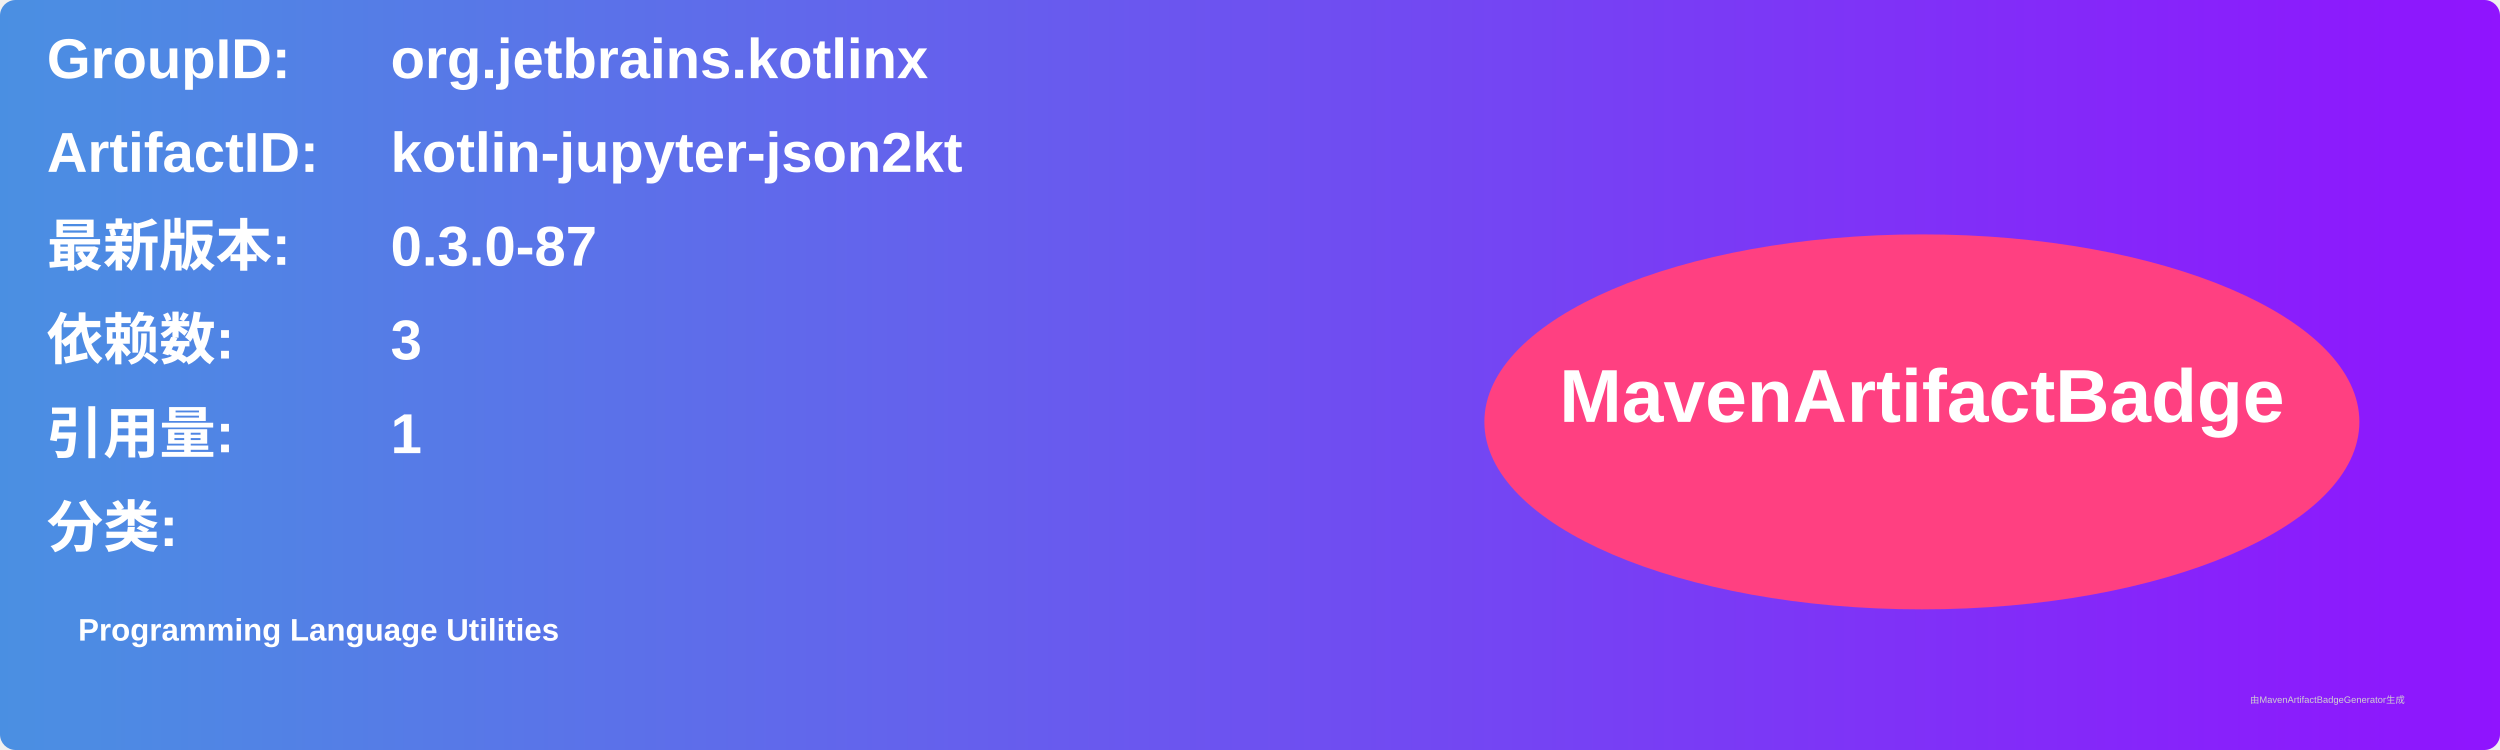
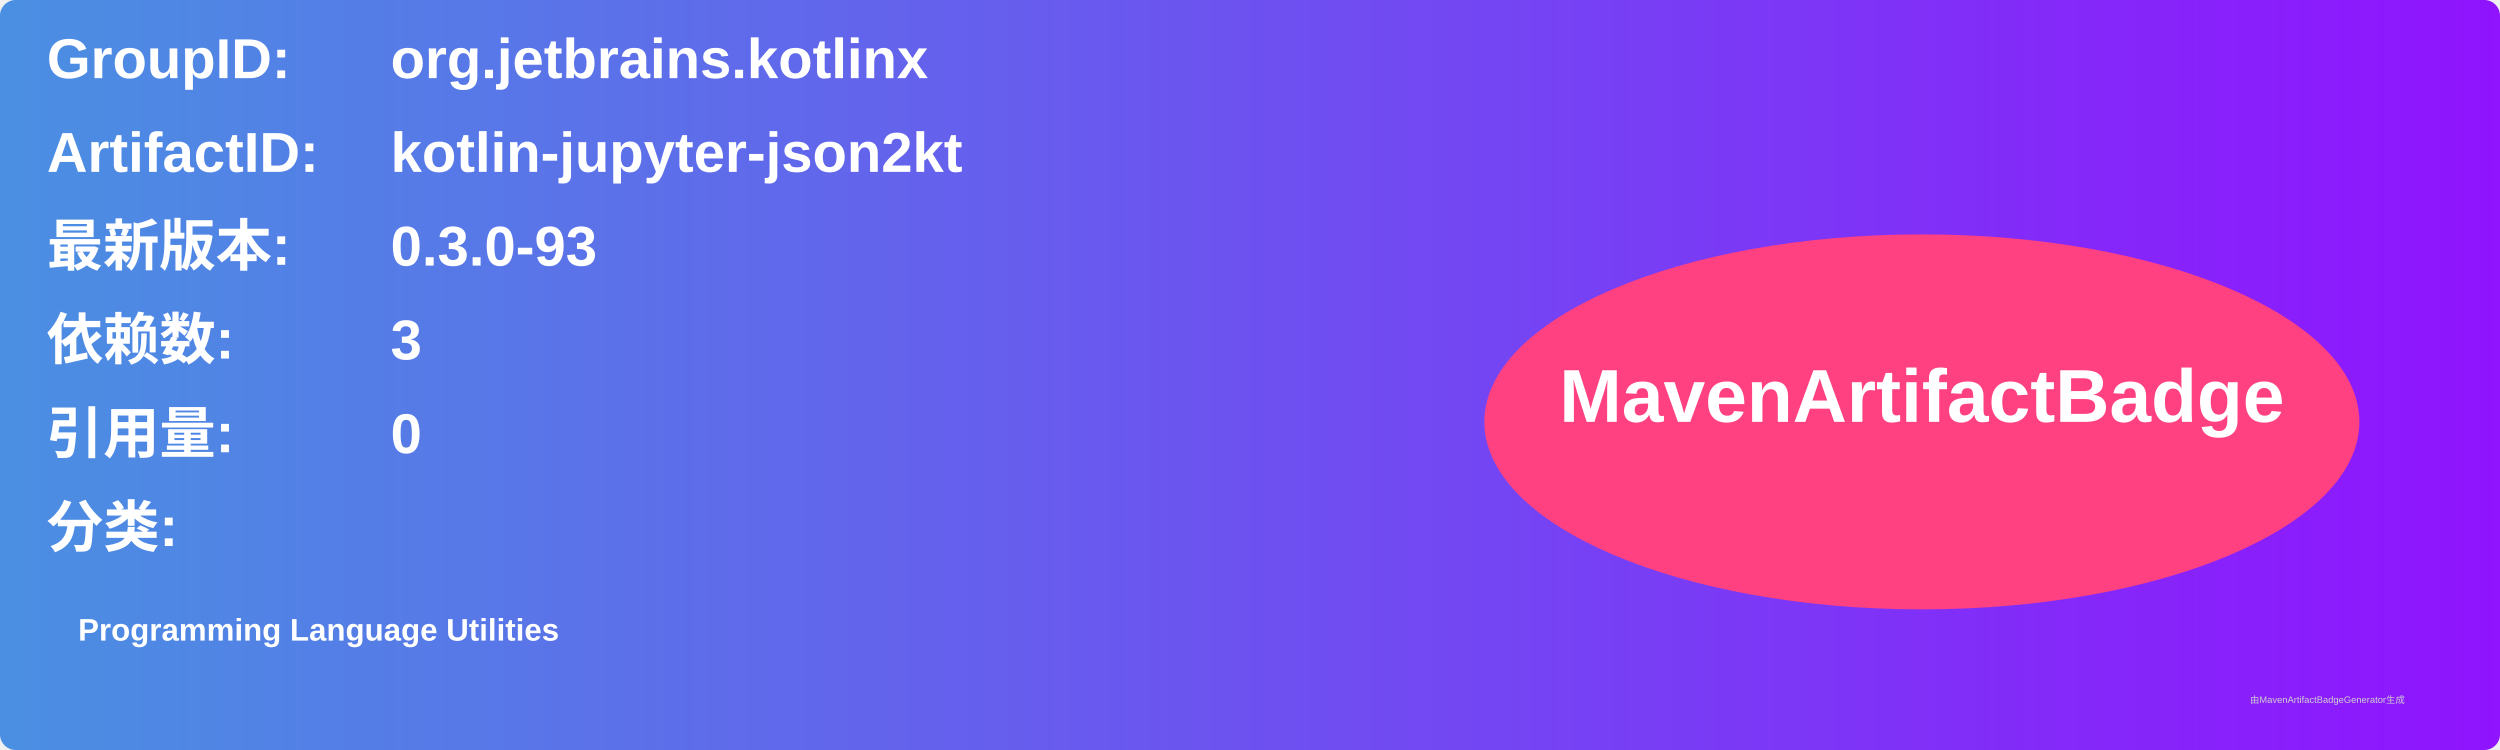
<svg xmlns="http://www.w3.org/2000/svg" width="800" height="240" viewBox="0 0 800 240">
  <linearGradient id="grad" x1="0%" y1="0%" x2="100%" y2="0%">
    <stop offset="0%" stop-color="#4a90e2" />
    <stop offset="100%" stop-color="#9013fe" />
  </linearGradient>
  <rect width="100%" height="100%" rx="5" ry="5" fill="url(#grad)" />
  <g transform="translate(15, 15)">
    <text x="0" y="10" font-family="Arial" font-size="18" fill="white" font-weight="bold" width="260">GroupID:</text>
    <text x="110" y="10" font-family="Arial" font-size="18" fill="white" font-weight="bold" width="460">org.jetbrains.kotlinx</text>
    <text x="0" y="40" font-family="Arial" font-size="18" fill="white" font-weight="bold" width="260">ArtifactID:</text>
    <text x="110" y="40" font-family="Arial" font-size="18" fill="white" font-weight="bold" width="460">kotlin-jupyter-json2kt</text>
    <text x="0" y="70" font-family="Arial" font-size="18" fill="white" font-weight="bold">最新版本:</text>
    <text x="110" y="70" font-family="Arial" font-size="18" fill="white" font-weight="bold">
-       <tspan font-weight="bold">0.3.0-87</tspan>
+       <tspan font-weight="bold">0.3.0-93</tspan>
    </text>
    <text x="0" y="100" font-family="Arial" font-size="18" fill="white" font-weight="bold">依赖数: </text>
    <text x="110" y="100" font-family="Arial" font-size="18" fill="white">
      <tspan font-weight="bold">3</tspan>
    </text>
    <text x="0" y="130" font-family="Arial" font-size="18" fill="white" font-weight="bold">引用量: </text>
    <text x="110" y="130" font-family="Arial" font-size="18" fill="white">
-       <tspan font-weight="bold">1</tspan>
+       <tspan font-weight="bold">0</tspan>
    </text>
    <text x="0" y="160" font-family="Arial" font-size="18" fill="white" font-weight="bold">分类:</text>
    <text x="10" y="190" font-family="Arial" font-size="10" fill="white">
      <tspan font-weight="bold">Programming Language Utilities</tspan>
    </text>
    <ellipse cx="600" cy="120" rx="140" ry="60" fill="#ff4081" />
    <text x="600" y="120" text-anchor="middle" font-family="Arial" font-size="24" fill="white" font-weight="bold">MavenArtifactBadge</text>
  </g>
  <text x="720" y="225" font-family="Arial" font-size="3" fill="#d0d0d0">由MavenArtifactBadgeGenerator生成</text>
</svg>
